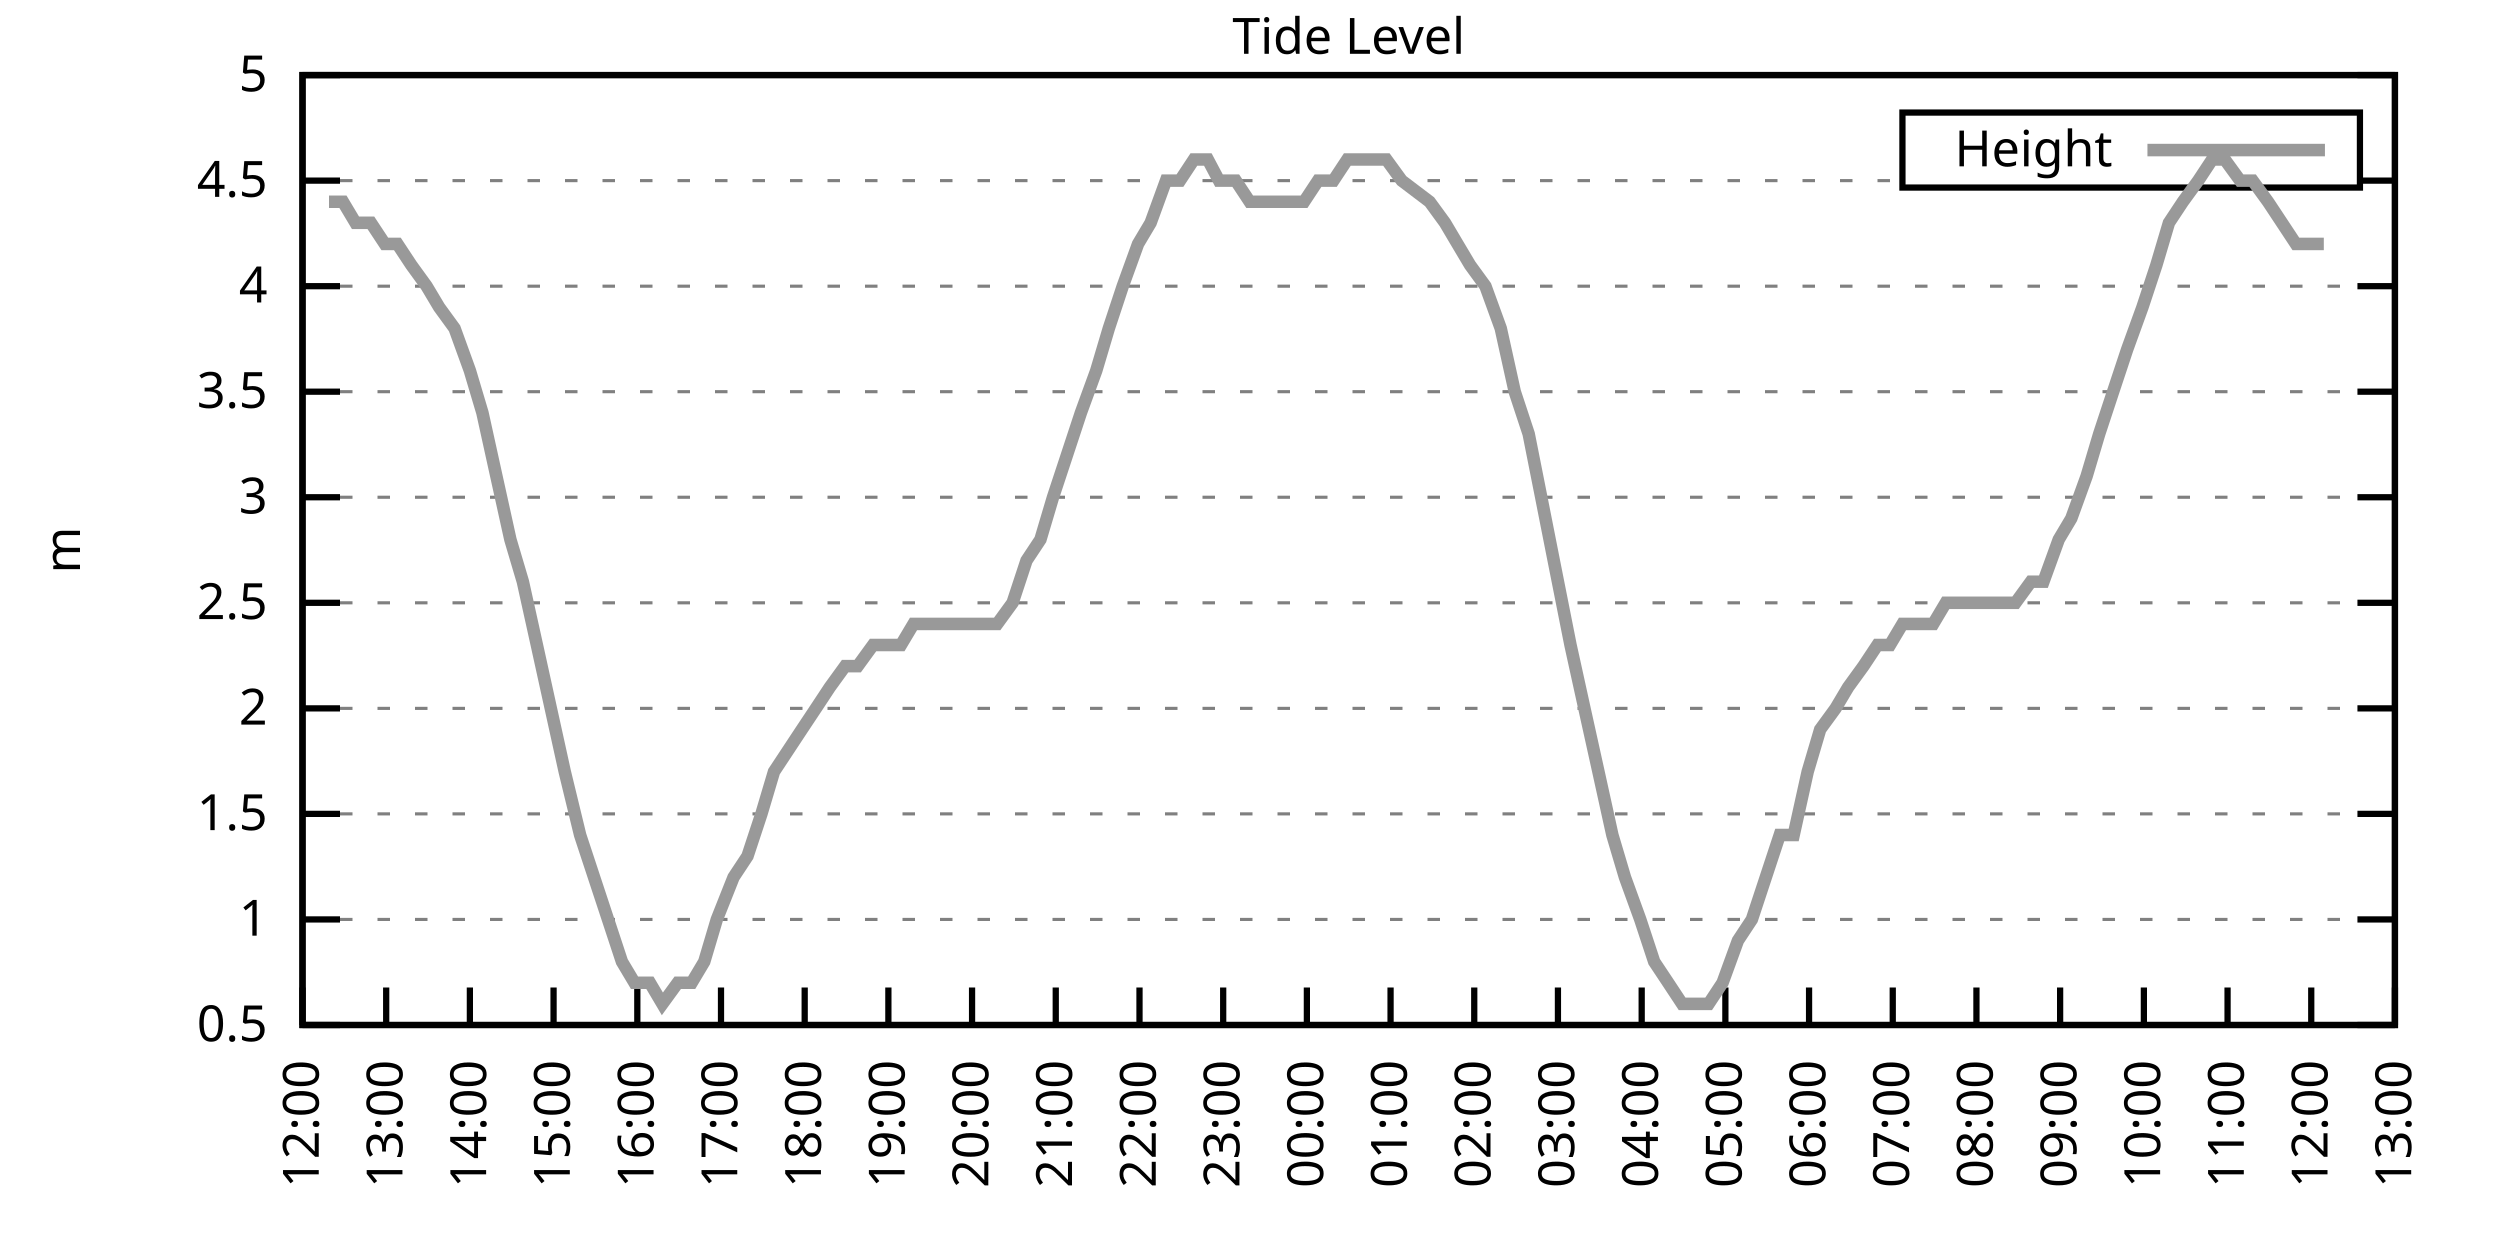
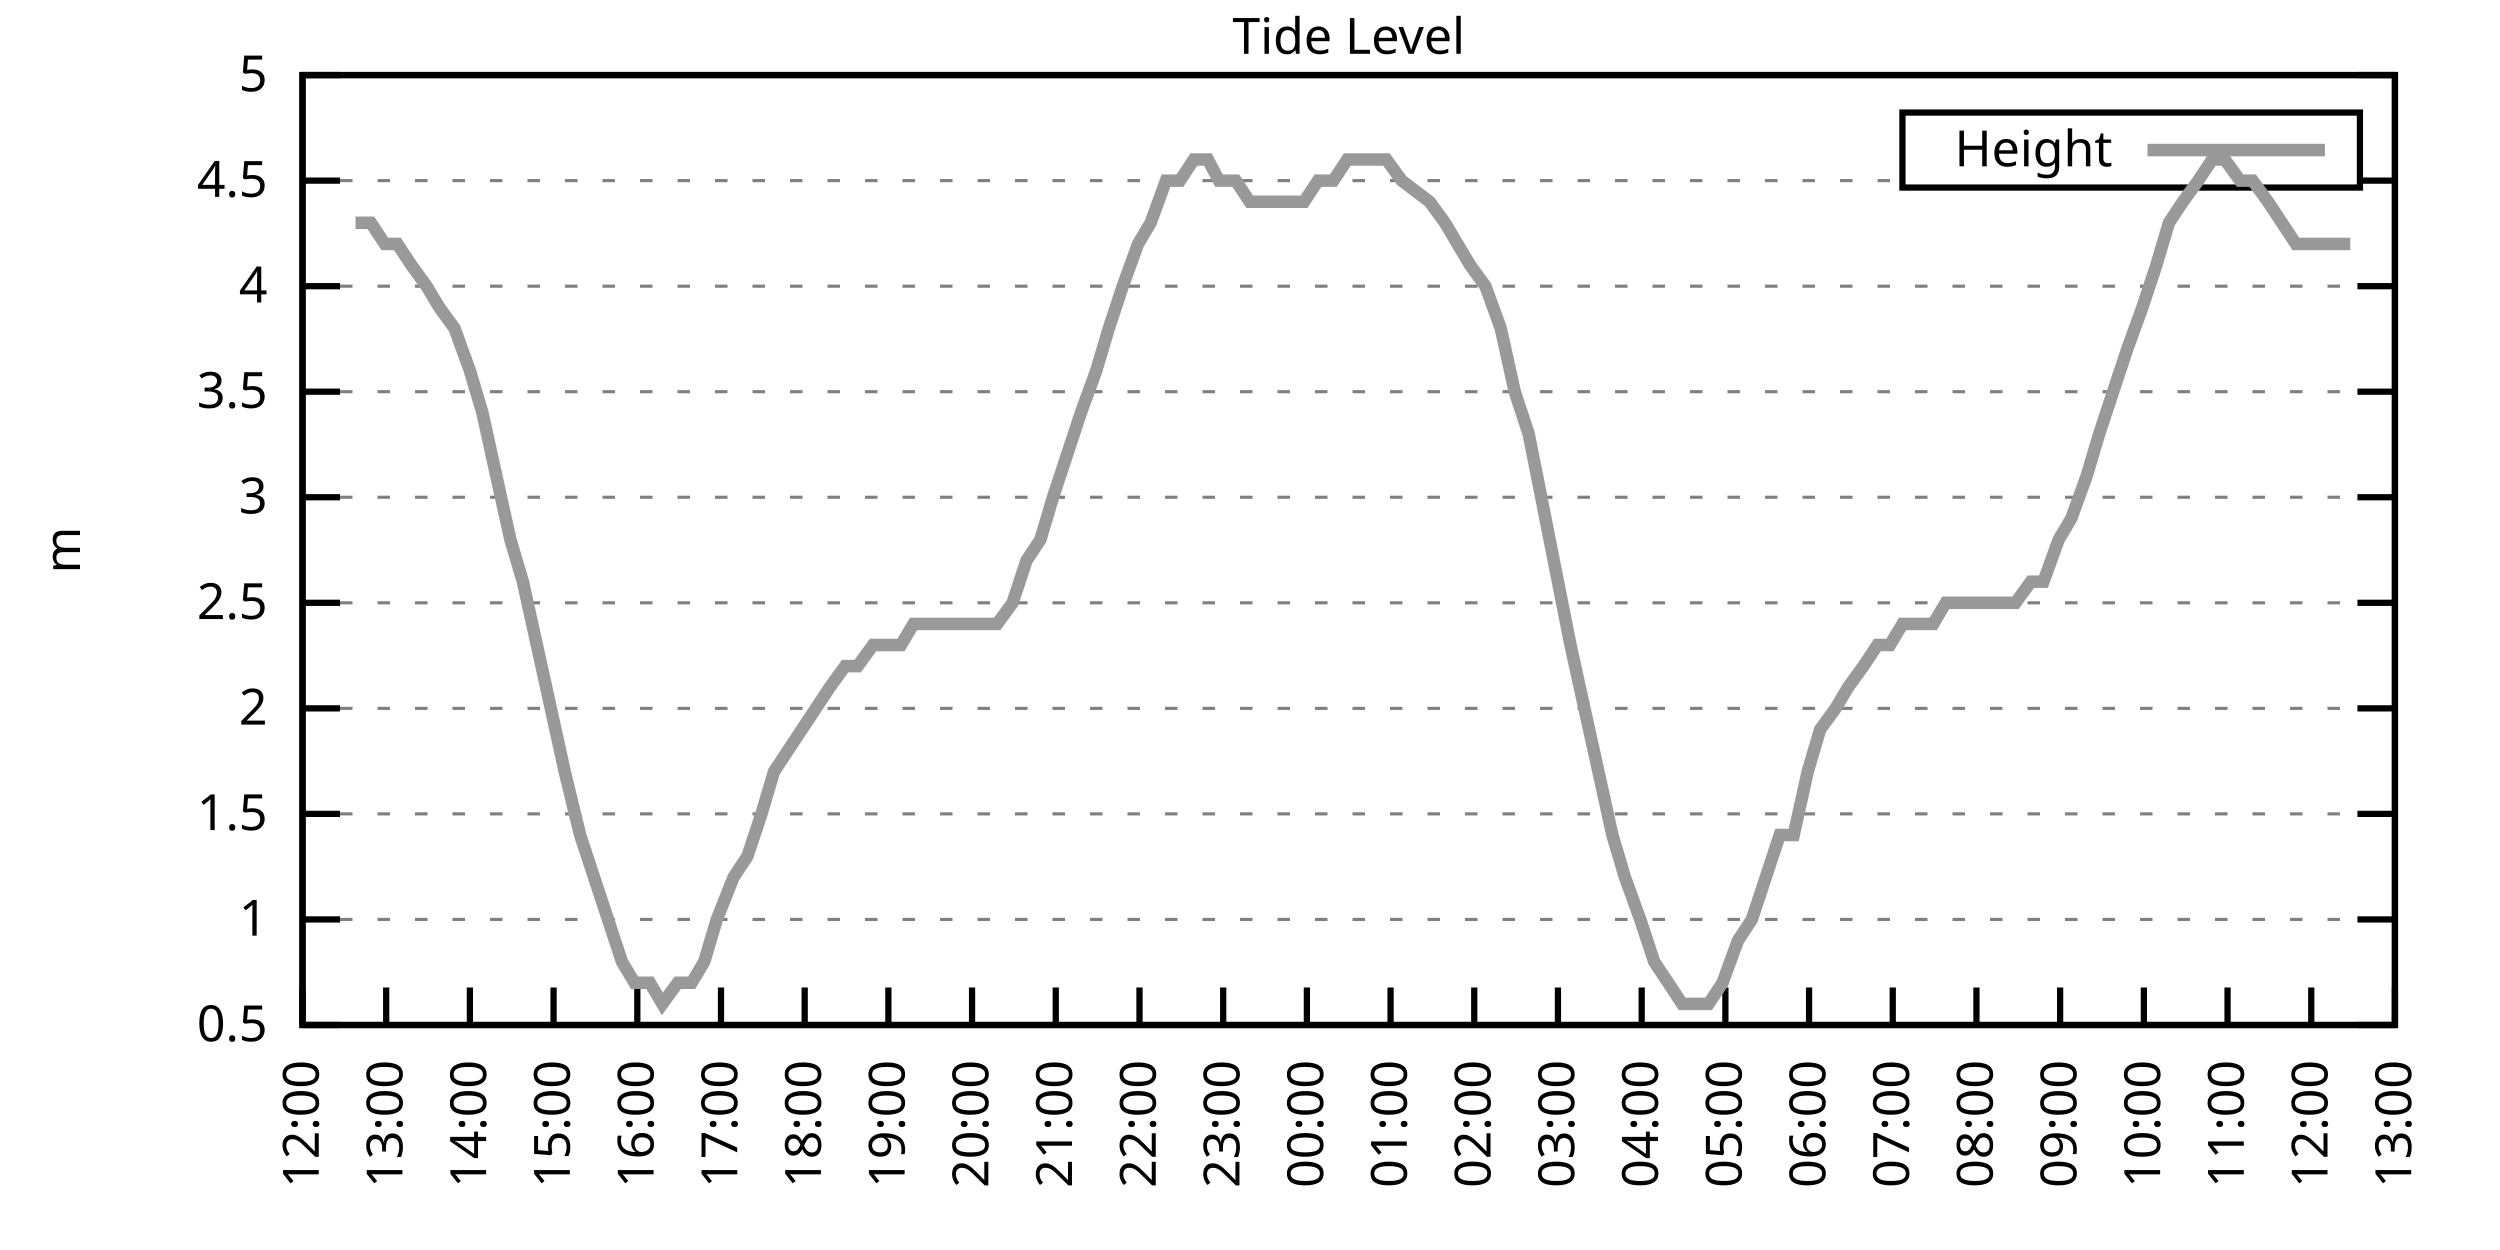
<svg xmlns="http://www.w3.org/2000/svg" xmlns:xlink="http://www.w3.org/1999/xlink" width="400" height="200" viewBox="0 0 400 200">
  <g id="gnuplot_canvas">
    <rect x="0" y="0" width="400" height="200" fill="none" />
    <defs>
      <circle id="gpDot" r="0.5" stroke-width="0.5" stroke="currentColor" />
      <path id="gpPt0" stroke-width="0.333" stroke="currentColor" d="M-1,0 h2 M0,-1 v2" />
      <path id="gpPt1" stroke-width="0.333" stroke="currentColor" d="M-1,-1 L1,1 M1,-1 L-1,1" />
      <path id="gpPt2" stroke-width="0.333" stroke="currentColor" d="M-1,0 L1,0 M0,-1 L0,1 M-1,-1 L1,1 M-1,1 L1,-1" />
      <rect id="gpPt3" stroke-width="0.333" stroke="currentColor" x="-1" y="-1" width="2" height="2" />
      <rect id="gpPt4" stroke-width="0.333" stroke="currentColor" fill="currentColor" x="-1" y="-1" width="2" height="2" />
      <circle id="gpPt5" stroke-width="0.333" stroke="currentColor" cx="0" cy="0" r="1" />
      <use xlink:href="#gpPt5" id="gpPt6" fill="currentColor" stroke="none" />
      <path id="gpPt7" stroke-width="0.333" stroke="currentColor" d="M0,-1.33 L-1.33,0.67 L1.33,0.67 z" />
      <use xlink:href="#gpPt7" id="gpPt8" fill="currentColor" stroke="none" />
      <use xlink:href="#gpPt7" id="gpPt9" stroke="currentColor" transform="rotate(180)" />
      <use xlink:href="#gpPt9" id="gpPt10" fill="currentColor" stroke="none" />
      <use xlink:href="#gpPt3" id="gpPt11" stroke="currentColor" transform="rotate(45)" />
      <use xlink:href="#gpPt11" id="gpPt12" fill="currentColor" stroke="none" />
      <path id="gpPt13" stroke-width="0.333" stroke="currentColor" d="M0,1.330 L1.265,0.411 L0.782,-1.067 L-0.782,-1.076 L-1.265,0.411 z" />
      <use xlink:href="#gpPt13" id="gpPt14" fill="currentColor" stroke="none" />
      <filter id="textbox" filterUnits="objectBoundingBox" x="0" y="0" height="1" width="1">
        <feFlood flood-color="white" flood-opacity="1" result="bgnd" />
        <feComposite in="SourceGraphic" in2="bgnd" operator="atop" />
      </filter>
      <filter id="greybox" filterUnits="objectBoundingBox" x="0" y="0" height="1" width="1">
        <feFlood flood-color="lightgrey" flood-opacity="1" result="grey" />
        <feComposite in="SourceGraphic" in2="grey" operator="atop" />
      </filter>
    </defs>
    <g fill="none" color="white" stroke="currentColor" stroke-width="1.00" stroke-linecap="butt" stroke-linejoin="miter">
</g>
    <g fill="none" color="black" stroke="currentColor" stroke-width="1.00" stroke-linecap="butt" stroke-linejoin="miter">
      <g stroke="none" shape-rendering="crispEdges">
        <polygon fill="rgb(255, 255, 255)" points="48.40,164.00 383.18,164.00 383.18,12.02 48.40,12.02 " />
      </g>
    </g>
    <g fill="none" color="black" stroke="currentColor" stroke-width="1.00" stroke-linecap="butt" stroke-linejoin="miter">
</g>
    <g fill="none" color="black" stroke="black" stroke-width="0.50" stroke-linecap="butt" stroke-linejoin="miter">
</g>
    <g fill="none" color="gray" stroke="currentColor" stroke-width="0.50" stroke-linecap="butt" stroke-linejoin="miter">
      <path stroke="gray" stroke-dasharray="2,4" class="gridline" d="M48.40,164.00 L383.19,164.00  " />
    </g>
    <g fill="none" color="gray" stroke="gray" stroke-width="1.00" stroke-linecap="butt" stroke-linejoin="miter">
</g>
    <g fill="none" color="black" stroke="currentColor" stroke-width="1.00" stroke-linecap="butt" stroke-linejoin="miter">
      <path stroke="black" d="M48.40,164.00 L54.40,164.00 M383.19,164.00 L377.19,164.00  " />
      <g transform="translate(42.80,166.60)" stroke="none" fill="black" font-family="Sans" font-size="8.00" text-anchor="end">
        <text>
          <tspan font-family="Sans"> 0.5</tspan>
        </text>
      </g>
    </g>
    <g fill="none" color="black" stroke="currentColor" stroke-width="1.00" stroke-linecap="butt" stroke-linejoin="miter">
</g>
    <g fill="none" color="black" stroke="black" stroke-width="0.50" stroke-linecap="butt" stroke-linejoin="miter">
</g>
    <g fill="none" color="gray" stroke="currentColor" stroke-width="0.50" stroke-linecap="butt" stroke-linejoin="miter">
      <path stroke="gray" stroke-dasharray="2,4" class="gridline" d="M48.40,147.11 L383.19,147.11  " />
    </g>
    <g fill="none" color="gray" stroke="gray" stroke-width="1.00" stroke-linecap="butt" stroke-linejoin="miter">
</g>
    <g fill="none" color="black" stroke="currentColor" stroke-width="1.00" stroke-linecap="butt" stroke-linejoin="miter">
      <path stroke="black" d="M48.40,147.11 L54.40,147.11 M383.19,147.11 L377.19,147.11  " />
      <g transform="translate(42.80,149.71)" stroke="none" fill="black" font-family="Sans" font-size="8.00" text-anchor="end">
        <text>
          <tspan font-family="Sans"> 1</tspan>
        </text>
      </g>
    </g>
    <g fill="none" color="black" stroke="currentColor" stroke-width="1.00" stroke-linecap="butt" stroke-linejoin="miter">
</g>
    <g fill="none" color="black" stroke="black" stroke-width="0.50" stroke-linecap="butt" stroke-linejoin="miter">
</g>
    <g fill="none" color="gray" stroke="currentColor" stroke-width="0.50" stroke-linecap="butt" stroke-linejoin="miter">
      <path stroke="gray" stroke-dasharray="2,4" class="gridline" d="M48.40,130.22 L383.19,130.22  " />
    </g>
    <g fill="none" color="gray" stroke="gray" stroke-width="1.00" stroke-linecap="butt" stroke-linejoin="miter">
</g>
    <g fill="none" color="black" stroke="currentColor" stroke-width="1.00" stroke-linecap="butt" stroke-linejoin="miter">
      <path stroke="black" d="M48.40,130.22 L54.40,130.22 M383.19,130.22 L377.19,130.22  " />
      <g transform="translate(42.80,132.82)" stroke="none" fill="black" font-family="Sans" font-size="8.00" text-anchor="end">
        <text>
          <tspan font-family="Sans"> 1.5</tspan>
        </text>
      </g>
    </g>
    <g fill="none" color="black" stroke="currentColor" stroke-width="1.00" stroke-linecap="butt" stroke-linejoin="miter">
</g>
    <g fill="none" color="black" stroke="black" stroke-width="0.50" stroke-linecap="butt" stroke-linejoin="miter">
</g>
    <g fill="none" color="gray" stroke="currentColor" stroke-width="0.50" stroke-linecap="butt" stroke-linejoin="miter">
      <path stroke="gray" stroke-dasharray="2,4" class="gridline" d="M48.40,113.34 L383.19,113.34  " />
    </g>
    <g fill="none" color="gray" stroke="gray" stroke-width="1.00" stroke-linecap="butt" stroke-linejoin="miter">
</g>
    <g fill="none" color="black" stroke="currentColor" stroke-width="1.00" stroke-linecap="butt" stroke-linejoin="miter">
      <path stroke="black" d="M48.40,113.34 L54.40,113.34 M383.19,113.34 L377.19,113.34  " />
      <g transform="translate(42.80,115.94)" stroke="none" fill="black" font-family="Sans" font-size="8.00" text-anchor="end">
        <text>
          <tspan font-family="Sans"> 2</tspan>
        </text>
      </g>
    </g>
    <g fill="none" color="black" stroke="currentColor" stroke-width="1.00" stroke-linecap="butt" stroke-linejoin="miter">
</g>
    <g fill="none" color="black" stroke="black" stroke-width="0.50" stroke-linecap="butt" stroke-linejoin="miter">
</g>
    <g fill="none" color="gray" stroke="currentColor" stroke-width="0.50" stroke-linecap="butt" stroke-linejoin="miter">
      <path stroke="gray" stroke-dasharray="2,4" class="gridline" d="M48.40,96.45 L383.19,96.45  " />
    </g>
    <g fill="none" color="gray" stroke="gray" stroke-width="1.00" stroke-linecap="butt" stroke-linejoin="miter">
</g>
    <g fill="none" color="black" stroke="currentColor" stroke-width="1.00" stroke-linecap="butt" stroke-linejoin="miter">
      <path stroke="black" d="M48.40,96.45 L54.40,96.45 M383.19,96.45 L377.19,96.45  " />
      <g transform="translate(42.80,99.05)" stroke="none" fill="black" font-family="Sans" font-size="8.00" text-anchor="end">
        <text>
          <tspan font-family="Sans"> 2.5</tspan>
        </text>
      </g>
    </g>
    <g fill="none" color="black" stroke="currentColor" stroke-width="1.00" stroke-linecap="butt" stroke-linejoin="miter">
</g>
    <g fill="none" color="black" stroke="black" stroke-width="0.50" stroke-linecap="butt" stroke-linejoin="miter">
</g>
    <g fill="none" color="gray" stroke="currentColor" stroke-width="0.50" stroke-linecap="butt" stroke-linejoin="miter">
      <path stroke="gray" stroke-dasharray="2,4" class="gridline" d="M48.40,79.56 L383.19,79.56  " />
    </g>
    <g fill="none" color="gray" stroke="gray" stroke-width="1.00" stroke-linecap="butt" stroke-linejoin="miter">
</g>
    <g fill="none" color="black" stroke="currentColor" stroke-width="1.00" stroke-linecap="butt" stroke-linejoin="miter">
      <path stroke="black" d="M48.40,79.56 L54.40,79.56 M383.19,79.56 L377.19,79.56  " />
      <g transform="translate(42.80,82.16)" stroke="none" fill="black" font-family="Sans" font-size="8.00" text-anchor="end">
        <text>
          <tspan font-family="Sans"> 3</tspan>
        </text>
      </g>
    </g>
    <g fill="none" color="black" stroke="currentColor" stroke-width="1.00" stroke-linecap="butt" stroke-linejoin="miter">
</g>
    <g fill="none" color="black" stroke="black" stroke-width="0.50" stroke-linecap="butt" stroke-linejoin="miter">
</g>
    <g fill="none" color="gray" stroke="currentColor" stroke-width="0.50" stroke-linecap="butt" stroke-linejoin="miter">
      <path stroke="gray" stroke-dasharray="2,4" class="gridline" d="M48.40,62.67 L383.19,62.67  " />
    </g>
    <g fill="none" color="gray" stroke="gray" stroke-width="1.00" stroke-linecap="butt" stroke-linejoin="miter">
</g>
    <g fill="none" color="black" stroke="currentColor" stroke-width="1.00" stroke-linecap="butt" stroke-linejoin="miter">
      <path stroke="black" d="M48.40,62.67 L54.40,62.67 M383.19,62.67 L377.19,62.67  " />
      <g transform="translate(42.80,65.27)" stroke="none" fill="black" font-family="Sans" font-size="8.00" text-anchor="end">
        <text>
          <tspan font-family="Sans"> 3.5</tspan>
        </text>
      </g>
    </g>
    <g fill="none" color="black" stroke="currentColor" stroke-width="1.00" stroke-linecap="butt" stroke-linejoin="miter">
</g>
    <g fill="none" color="black" stroke="black" stroke-width="0.50" stroke-linecap="butt" stroke-linejoin="miter">
</g>
    <g fill="none" color="gray" stroke="currentColor" stroke-width="0.50" stroke-linecap="butt" stroke-linejoin="miter">
      <path stroke="gray" stroke-dasharray="2,4" class="gridline" d="M48.40,45.79 L383.19,45.79  " />
    </g>
    <g fill="none" color="gray" stroke="gray" stroke-width="1.00" stroke-linecap="butt" stroke-linejoin="miter">
</g>
    <g fill="none" color="black" stroke="currentColor" stroke-width="1.00" stroke-linecap="butt" stroke-linejoin="miter">
      <path stroke="black" d="M48.40,45.79 L54.40,45.79 M383.19,45.79 L377.19,45.79  " />
      <g transform="translate(42.80,48.39)" stroke="none" fill="black" font-family="Sans" font-size="8.00" text-anchor="end">
        <text>
          <tspan font-family="Sans"> 4</tspan>
        </text>
      </g>
    </g>
    <g fill="none" color="black" stroke="currentColor" stroke-width="1.00" stroke-linecap="butt" stroke-linejoin="miter">
</g>
    <g fill="none" color="black" stroke="black" stroke-width="0.50" stroke-linecap="butt" stroke-linejoin="miter">
</g>
    <g fill="none" color="gray" stroke="currentColor" stroke-width="0.50" stroke-linecap="butt" stroke-linejoin="miter">
      <path stroke="gray" stroke-dasharray="2,4" class="gridline" d="M48.40,28.90 L304.39,28.90 M377.59,28.90 L383.19,28.90  " />
    </g>
    <g fill="none" color="gray" stroke="gray" stroke-width="1.00" stroke-linecap="butt" stroke-linejoin="miter">
</g>
    <g fill="none" color="black" stroke="currentColor" stroke-width="1.00" stroke-linecap="butt" stroke-linejoin="miter">
      <path stroke="black" d="M48.40,28.90 L54.40,28.90 M383.19,28.90 L377.19,28.90  " />
      <g transform="translate(42.80,31.50)" stroke="none" fill="black" font-family="Sans" font-size="8.00" text-anchor="end">
        <text>
          <tspan font-family="Sans"> 4.5</tspan>
        </text>
      </g>
    </g>
    <g fill="none" color="black" stroke="currentColor" stroke-width="1.00" stroke-linecap="butt" stroke-linejoin="miter">
</g>
    <g fill="none" color="black" stroke="black" stroke-width="0.50" stroke-linecap="butt" stroke-linejoin="miter">
</g>
    <g fill="none" color="gray" stroke="currentColor" stroke-width="0.50" stroke-linecap="butt" stroke-linejoin="miter">
      <path stroke="gray" stroke-dasharray="2,4" class="gridline" d="M48.40,12.01 L383.19,12.01  " />
    </g>
    <g fill="none" color="gray" stroke="gray" stroke-width="1.00" stroke-linecap="butt" stroke-linejoin="miter">
</g>
    <g fill="none" color="black" stroke="currentColor" stroke-width="1.00" stroke-linecap="butt" stroke-linejoin="miter">
      <path stroke="black" d="M48.40,12.01 L54.40,12.01 M383.19,12.01 L377.19,12.01  " />
      <g transform="translate(42.80,14.61)" stroke="none" fill="black" font-family="Sans" font-size="8.00" text-anchor="end">
        <text>
          <tspan font-family="Sans"> 5</tspan>
        </text>
      </g>
    </g>
    <g fill="none" color="black" stroke="currentColor" stroke-width="1.00" stroke-linecap="butt" stroke-linejoin="miter">
      <path stroke="black" d="M48.40,164.00 L48.40,158.00  " />
      <g transform="translate(51.00,169.60) rotate(270.00)" stroke="none" fill="black" font-family="Sans" font-size="8.00" text-anchor="end">
        <text>
          <tspan font-family="Sans">12:00</tspan>
        </text>
      </g>
    </g>
    <g fill="none" color="black" stroke="currentColor" stroke-width="1.00" stroke-linecap="butt" stroke-linejoin="miter">
      <path stroke="black" d="M61.79,164.00 L61.79,158.00  " />
      <g transform="translate(64.39,169.60) rotate(270.00)" stroke="none" fill="black" font-family="Sans" font-size="8.00" text-anchor="end">
        <text>
          <tspan font-family="Sans">13:00</tspan>
        </text>
      </g>
    </g>
    <g fill="none" color="black" stroke="currentColor" stroke-width="1.00" stroke-linecap="butt" stroke-linejoin="miter">
      <path stroke="black" d="M75.18,164.00 L75.18,158.00  " />
      <g transform="translate(77.78,169.60) rotate(270.00)" stroke="none" fill="black" font-family="Sans" font-size="8.00" text-anchor="end">
        <text>
          <tspan font-family="Sans">14:00</tspan>
        </text>
      </g>
    </g>
    <g fill="none" color="black" stroke="currentColor" stroke-width="1.00" stroke-linecap="butt" stroke-linejoin="miter">
      <path stroke="black" d="M88.57,164.00 L88.57,158.00  " />
      <g transform="translate(91.17,169.60) rotate(270.00)" stroke="none" fill="black" font-family="Sans" font-size="8.00" text-anchor="end">
        <text>
          <tspan font-family="Sans">15:00</tspan>
        </text>
      </g>
    </g>
    <g fill="none" color="black" stroke="currentColor" stroke-width="1.00" stroke-linecap="butt" stroke-linejoin="miter">
      <path stroke="black" d="M101.97,164.00 L101.97,158.00  " />
      <g transform="translate(104.57,169.60) rotate(270.00)" stroke="none" fill="black" font-family="Sans" font-size="8.00" text-anchor="end">
        <text>
          <tspan font-family="Sans">16:00</tspan>
        </text>
      </g>
    </g>
    <g fill="none" color="black" stroke="currentColor" stroke-width="1.00" stroke-linecap="butt" stroke-linejoin="miter">
      <path stroke="black" d="M115.36,164.00 L115.36,158.00  " />
      <g transform="translate(117.96,169.60) rotate(270.00)" stroke="none" fill="black" font-family="Sans" font-size="8.00" text-anchor="end">
        <text>
          <tspan font-family="Sans">17:00</tspan>
        </text>
      </g>
    </g>
    <g fill="none" color="black" stroke="currentColor" stroke-width="1.00" stroke-linecap="butt" stroke-linejoin="miter">
      <path stroke="black" d="M128.75,164.00 L128.75,158.00  " />
      <g transform="translate(131.35,169.60) rotate(270.00)" stroke="none" fill="black" font-family="Sans" font-size="8.00" text-anchor="end">
        <text>
          <tspan font-family="Sans">18:00</tspan>
        </text>
      </g>
    </g>
    <g fill="none" color="black" stroke="currentColor" stroke-width="1.00" stroke-linecap="butt" stroke-linejoin="miter">
      <path stroke="black" d="M142.14,164.00 L142.14,158.00  " />
      <g transform="translate(144.74,169.60) rotate(270.00)" stroke="none" fill="black" font-family="Sans" font-size="8.00" text-anchor="end">
        <text>
          <tspan font-family="Sans">19:00</tspan>
        </text>
      </g>
    </g>
    <g fill="none" color="black" stroke="currentColor" stroke-width="1.00" stroke-linecap="butt" stroke-linejoin="miter">
      <path stroke="black" d="M155.53,164.00 L155.53,158.00  " />
      <g transform="translate(158.13,169.60) rotate(270.00)" stroke="none" fill="black" font-family="Sans" font-size="8.00" text-anchor="end">
        <text>
          <tspan font-family="Sans">20:00</tspan>
        </text>
      </g>
    </g>
    <g fill="none" color="black" stroke="currentColor" stroke-width="1.00" stroke-linecap="butt" stroke-linejoin="miter">
      <path stroke="black" d="M168.92,164.00 L168.92,158.00  " />
      <g transform="translate(171.52,169.60) rotate(270.00)" stroke="none" fill="black" font-family="Sans" font-size="8.00" text-anchor="end">
        <text>
          <tspan font-family="Sans">21:00</tspan>
        </text>
      </g>
    </g>
    <g fill="none" color="black" stroke="currentColor" stroke-width="1.00" stroke-linecap="butt" stroke-linejoin="miter">
      <path stroke="black" d="M182.32,164.00 L182.32,158.00  " />
      <g transform="translate(184.92,169.60) rotate(270.00)" stroke="none" fill="black" font-family="Sans" font-size="8.00" text-anchor="end">
        <text>
          <tspan font-family="Sans">22:00</tspan>
        </text>
      </g>
    </g>
    <g fill="none" color="black" stroke="currentColor" stroke-width="1.00" stroke-linecap="butt" stroke-linejoin="miter">
      <path stroke="black" d="M195.71,164.00 L195.71,158.00  " />
      <g transform="translate(198.31,169.60) rotate(270.00)" stroke="none" fill="black" font-family="Sans" font-size="8.00" text-anchor="end">
        <text>
          <tspan font-family="Sans">23:00</tspan>
        </text>
      </g>
    </g>
    <g fill="none" color="black" stroke="currentColor" stroke-width="1.00" stroke-linecap="butt" stroke-linejoin="miter">
      <path stroke="black" d="M209.10,164.00 L209.10,158.00  " />
      <g transform="translate(211.70,169.60) rotate(270.00)" stroke="none" fill="black" font-family="Sans" font-size="8.00" text-anchor="end">
        <text>
          <tspan font-family="Sans">00:00</tspan>
        </text>
      </g>
    </g>
    <g fill="none" color="black" stroke="currentColor" stroke-width="1.00" stroke-linecap="butt" stroke-linejoin="miter">
      <path stroke="black" d="M222.49,164.00 L222.49,158.00  " />
      <g transform="translate(225.09,169.60) rotate(270.00)" stroke="none" fill="black" font-family="Sans" font-size="8.00" text-anchor="end">
        <text>
          <tspan font-family="Sans">01:00</tspan>
        </text>
      </g>
    </g>
    <g fill="none" color="black" stroke="currentColor" stroke-width="1.00" stroke-linecap="butt" stroke-linejoin="miter">
      <path stroke="black" d="M235.88,164.00 L235.88,158.00  " />
      <g transform="translate(238.48,169.60) rotate(270.00)" stroke="none" fill="black" font-family="Sans" font-size="8.00" text-anchor="end">
        <text>
          <tspan font-family="Sans">02:00</tspan>
        </text>
      </g>
    </g>
    <g fill="none" color="black" stroke="currentColor" stroke-width="1.00" stroke-linecap="butt" stroke-linejoin="miter">
      <path stroke="black" d="M249.27,164.00 L249.27,158.00  " />
      <g transform="translate(251.87,169.60) rotate(270.00)" stroke="none" fill="black" font-family="Sans" font-size="8.00" text-anchor="end">
        <text>
          <tspan font-family="Sans">03:00</tspan>
        </text>
      </g>
    </g>
    <g fill="none" color="black" stroke="currentColor" stroke-width="1.00" stroke-linecap="butt" stroke-linejoin="miter">
      <path stroke="black" d="M262.67,164.00 L262.67,158.00  " />
      <g transform="translate(265.27,169.60) rotate(270.00)" stroke="none" fill="black" font-family="Sans" font-size="8.00" text-anchor="end">
        <text>
          <tspan font-family="Sans">04:00</tspan>
        </text>
      </g>
    </g>
    <g fill="none" color="black" stroke="currentColor" stroke-width="1.00" stroke-linecap="butt" stroke-linejoin="miter">
      <path stroke="black" d="M276.06,164.00 L276.06,158.00  " />
      <g transform="translate(278.66,169.60) rotate(270.00)" stroke="none" fill="black" font-family="Sans" font-size="8.00" text-anchor="end">
        <text>
          <tspan font-family="Sans">05:00</tspan>
        </text>
      </g>
    </g>
    <g fill="none" color="black" stroke="currentColor" stroke-width="1.00" stroke-linecap="butt" stroke-linejoin="miter">
      <path stroke="black" d="M289.45,164.00 L289.45,158.00  " />
      <g transform="translate(292.05,169.60) rotate(270.00)" stroke="none" fill="black" font-family="Sans" font-size="8.00" text-anchor="end">
        <text>
          <tspan font-family="Sans">06:00</tspan>
        </text>
      </g>
    </g>
    <g fill="none" color="black" stroke="currentColor" stroke-width="1.00" stroke-linecap="butt" stroke-linejoin="miter">
      <path stroke="black" d="M302.84,164.00 L302.84,158.00  " />
      <g transform="translate(305.44,169.60) rotate(270.00)" stroke="none" fill="black" font-family="Sans" font-size="8.00" text-anchor="end">
        <text>
          <tspan font-family="Sans">07:00</tspan>
        </text>
      </g>
    </g>
    <g fill="none" color="black" stroke="currentColor" stroke-width="1.00" stroke-linecap="butt" stroke-linejoin="miter">
      <path stroke="black" d="M316.23,164.00 L316.23,158.00  " />
      <g transform="translate(318.83,169.60) rotate(270.00)" stroke="none" fill="black" font-family="Sans" font-size="8.00" text-anchor="end">
        <text>
          <tspan font-family="Sans">08:00</tspan>
        </text>
      </g>
    </g>
    <g fill="none" color="black" stroke="currentColor" stroke-width="1.00" stroke-linecap="butt" stroke-linejoin="miter">
      <path stroke="black" d="M329.62,164.00 L329.62,158.00  " />
      <g transform="translate(332.22,169.60) rotate(270.00)" stroke="none" fill="black" font-family="Sans" font-size="8.00" text-anchor="end">
        <text>
          <tspan font-family="Sans">09:00</tspan>
        </text>
      </g>
    </g>
    <g fill="none" color="black" stroke="currentColor" stroke-width="1.00" stroke-linecap="butt" stroke-linejoin="miter">
      <path stroke="black" d="M343.02,164.00 L343.02,158.00  " />
      <g transform="translate(345.62,169.60) rotate(270.00)" stroke="none" fill="black" font-family="Sans" font-size="8.00" text-anchor="end">
        <text>
          <tspan font-family="Sans">10:00</tspan>
        </text>
      </g>
    </g>
    <g fill="none" color="black" stroke="currentColor" stroke-width="1.00" stroke-linecap="butt" stroke-linejoin="miter">
      <path stroke="black" d="M356.41,164.00 L356.41,158.00  " />
      <g transform="translate(359.01,169.60) rotate(270.00)" stroke="none" fill="black" font-family="Sans" font-size="8.00" text-anchor="end">
        <text>
          <tspan font-family="Sans">11:00</tspan>
        </text>
      </g>
    </g>
    <g fill="none" color="black" stroke="currentColor" stroke-width="1.00" stroke-linecap="butt" stroke-linejoin="miter">
      <path stroke="black" d="M369.80,164.00 L369.80,158.00  " />
      <g transform="translate(372.40,169.60) rotate(270.00)" stroke="none" fill="black" font-family="Sans" font-size="8.00" text-anchor="end">
        <text>
          <tspan font-family="Sans">12:00</tspan>
        </text>
      </g>
    </g>
    <g fill="none" color="black" stroke="currentColor" stroke-width="1.00" stroke-linecap="butt" stroke-linejoin="miter">
      <path stroke="black" d="M383.19,164.00 L383.19,158.00  " />
      <g transform="translate(385.79,169.60) rotate(270.00)" stroke="none" fill="black" font-family="Sans" font-size="8.00" text-anchor="end">
        <text>
          <tspan font-family="Sans">13:00</tspan>
        </text>
      </g>
    </g>
    <g fill="none" color="black" stroke="currentColor" stroke-width="1.00" stroke-linecap="butt" stroke-linejoin="miter">
</g>
    <g fill="none" color="black" stroke="currentColor" stroke-width="1.00" stroke-linecap="butt" stroke-linejoin="miter">
      <path stroke="black" d="M48.40,12.01 L48.40,164.00 L383.19,164.00 L383.19,12.01 L48.40,12.01 Z  " />
    </g>
    <g fill="none" color="black" stroke="currentColor" stroke-width="1.00" stroke-linecap="butt" stroke-linejoin="miter">
</g>
    <g fill="none" color="black" stroke="currentColor" stroke-width="1.00" stroke-linecap="butt" stroke-linejoin="miter">
      <path stroke="black" d="M304.39,30.01 L304.39,18.01 L377.59,18.01 L377.59,30.01 L304.39,30.01 Z  " />
    </g>
    <g id="Tide_level_plot_1">
      <g fill="none" color="white" stroke="black" stroke-width="2.00" stroke-linecap="butt" stroke-linejoin="miter">
</g>
      <g fill="none" color="black" stroke="currentColor" stroke-width="2.00" stroke-linecap="butt" stroke-linejoin="miter">
        <g transform="translate(337.99,26.61)" stroke="none" fill="black" font-family="Sans" font-size="8.00" text-anchor="end">
          <text>
            <tspan font-family="Sans">Height</tspan>
          </text>
        </g>
      </g>
      <g fill="none" color="black" stroke="currentColor" stroke-width="2.00" stroke-linecap="butt" stroke-linejoin="miter">
-         <path stroke="rgb(153, 153, 153)" d="M343.59,24.01 L371.99,24.01 M52.64,32.28 L54.87,32.28 L56.88,35.65 L59.34,35.65 L61.57,39.03 L63.58,39.03   L65.81,42.41 L68.26,45.79 L70.27,49.16 L72.73,52.54 L75.18,59.30 L77.19,66.05 L79.42,76.18 L81.66,86.32   L83.66,93.07 L85.90,103.20 L88.13,113.34 L90.36,123.47 L92.82,133.60 L95.05,140.36 L97.28,147.11 L99.51,153.87   L101.52,157.24 L103.98,157.24 L105.98,160.62 L108.44,157.24 L110.67,157.24 L112.68,153.87 L114.69,147.11 L117.37,140.36   L119.60,136.98 L121.83,130.22 L123.84,123.47 L126.07,120.09 L128.30,116.71 L130.54,113.34 L132.77,109.96 L135.22,106.58   L137.23,106.58 L139.69,103.20 L141.92,103.20 L144.15,103.20 L146.16,99.83 L148.61,99.83 L150.85,99.83 L152.85,99.83   L155.31,99.83 L157.32,99.83 L159.55,99.83 L162.01,96.45 L164.24,89.69 L166.47,86.32 L168.48,79.56 L170.71,72.81   L172.94,66.05 L175.40,59.30 L177.41,52.54 L179.64,45.79 L182.09,39.03 L184.10,35.65 L186.56,28.90 L188.79,28.90   L191.02,25.52 L193.25,25.52 L195.04,28.90 L197.72,28.90 L199.95,32.28 L202.18,32.28 L204.19,32.28 L206.64,32.28   L208.65,32.28 L210.88,28.90 L213.34,28.90 L215.57,25.52 L217.80,25.52 L220.04,25.52 L221.82,25.52 L224.28,28.90   L228.74,32.28 L231.20,35.65 L233.20,39.03 L235.21,42.41 L237.67,45.79 L240.12,52.54 L242.36,62.67 L244.59,69.43   L246.60,79.56 L248.60,89.69 L251.28,103.20 L253.51,113.34 L255.75,123.47 L257.98,133.60 L259.99,140.36 L262.44,147.11   L264.67,153.87 L266.91,157.24 L269.14,160.62 L271.37,160.62 L273.38,160.62 L275.61,157.24 L278.07,150.49 L280.30,147.11   L284.76,133.60 L286.99,133.60 L289.23,123.47 L291.23,116.71 L293.69,113.34 L295.70,109.96 L298.15,106.58 L300.39,103.20   L302.39,103.20 L304.40,99.83 L307.08,99.83 L309.31,99.83 L311.32,96.45 L313.78,96.45 L316.01,96.45 L318.24,96.45   L320.47,96.45 L322.48,96.45 L324.94,93.07 L326.95,93.07 L329.40,86.32 L331.41,82.94 L333.86,76.18 L335.87,69.43   L338.10,62.67 L340.34,55.92 L342.79,49.16 L345.02,42.41 L347.03,35.65 L349.26,32.28 L351.72,28.90 L353.95,25.52   L355.96,25.52 L358.42,28.90 L360.42,28.90 L362.88,32.28 L365.11,35.65 L367.34,39.03 L369.58,39.03 L371.81,39.03    " />
+         <path stroke="rgb(153, 153, 153)" d="M343.59,24.01 L371.99,24.01 M56.88,35.65 L59.34,35.65 L61.57,39.03 L63.58,39.03 L65.81,42.41 L68.26,45.79   L70.27,49.16 L72.73,52.54 L75.18,59.30 L77.19,66.05 L79.42,76.18 L81.66,86.32 L83.66,93.07 L85.90,103.20   L88.13,113.34 L90.36,123.47 L92.82,133.60 L95.05,140.36 L97.28,147.11 L99.51,153.87 L101.52,157.24 L103.98,157.24   L105.98,160.62 L108.44,157.24 L110.67,157.24 L112.68,153.87 L114.69,147.11 L117.37,140.36 L119.60,136.98 L121.83,130.22   L123.84,123.47 L126.07,120.09 L128.30,116.71 L130.54,113.34 L132.77,109.96 L135.22,106.58 L137.23,106.58 L139.69,103.20   L141.92,103.20 L144.15,103.20 L146.16,99.83 L148.61,99.83 L150.85,99.83 L152.85,99.83 L155.31,99.83 L157.32,99.83   L159.55,99.83 L162.01,96.45 L164.24,89.69 L166.47,86.32 L168.48,79.56 L170.71,72.81 L172.94,66.05 L175.40,59.30   L177.41,52.54 L179.64,45.79 L182.09,39.03 L184.10,35.65 L186.56,28.90 L188.79,28.90 L191.02,25.52 L193.25,25.52   L195.04,28.90 L197.72,28.90 L199.95,32.28 L202.18,32.28 L204.19,32.28 L206.64,32.28 L208.65,32.28 L210.88,28.90   L213.34,28.90 L215.57,25.52 L217.80,25.52 L220.04,25.52 L221.82,25.52 L224.28,28.90 L228.74,32.28 L231.20,35.65   L233.20,39.03 L235.21,42.41 L237.67,45.79 L240.12,52.54 L242.36,62.67 L244.59,69.43 L246.60,79.56 L248.60,89.69   L251.28,103.20 L253.51,113.34 L255.75,123.47 L257.98,133.60 L259.99,140.36 L262.44,147.11 L264.67,153.87 L266.91,157.24   L269.14,160.62 L271.37,160.62 L273.38,160.62 L275.61,157.24 L278.07,150.49 L280.30,147.11 L284.76,133.60 L286.99,133.60   L289.23,123.47 L291.23,116.71 L293.69,113.34 L295.70,109.96 L298.15,106.58 L300.39,103.20 L302.39,103.20 L304.40,99.83   L307.08,99.83 L309.31,99.83 L311.32,96.45 L313.78,96.45 L316.01,96.45 L318.24,96.45 L320.47,96.45 L322.48,96.45   L324.94,93.07 L326.95,93.07 L329.40,86.32 L331.41,82.94 L333.86,76.18 L335.87,69.43 L338.10,62.67 L340.34,55.92   L342.79,49.16 L345.02,42.41 L347.03,35.65 L349.26,32.28 L351.72,28.90 L353.95,25.52 L355.96,25.52 L358.42,28.90   L360.42,28.90 L362.88,32.28 L365.11,35.65 L367.34,39.03 L369.58,39.03 L371.81,39.03 L374.04,39.03 L376.05,39.03    " />
      </g>
    </g>
    <g fill="none" color="black" stroke="currentColor" stroke-width="2.00" stroke-linecap="butt" stroke-linejoin="miter">
</g>
    <g fill="none" color="black" stroke="black" stroke-width="1.00" stroke-linecap="butt" stroke-linejoin="miter">
</g>
    <g fill="none" color="black" stroke="currentColor" stroke-width="1.00" stroke-linecap="butt" stroke-linejoin="miter">
      <path stroke="black" d="M48.40,12.01 L48.40,164.00 L383.19,164.00 L383.19,12.01 L48.40,12.01 Z  " />
      <g transform="translate(12.80,88.01) rotate(270.00)" stroke="none" fill="black" font-family="Sans" font-size="8.00" text-anchor="middle">
        <text>
          <tspan font-family="Sans">m</tspan>
        </text>
      </g>
    </g>
    <g fill="none" color="black" stroke="currentColor" stroke-width="1.00" stroke-linecap="butt" stroke-linejoin="miter">
</g>
    <g fill="none" color="black" stroke="currentColor" stroke-width="1.00" stroke-linecap="butt" stroke-linejoin="miter">
      <g transform="translate(215.79,8.61)" stroke="none" fill="black" font-family="Sans" font-size="8.00" text-anchor="middle">
        <text>
          <tspan font-family="Sans">Tide Level</tspan>
        </text>
      </g>
    </g>
    <g fill="none" color="black" stroke="currentColor" stroke-width="1.00" stroke-linecap="butt" stroke-linejoin="miter">
</g>
  </g>
</svg>
